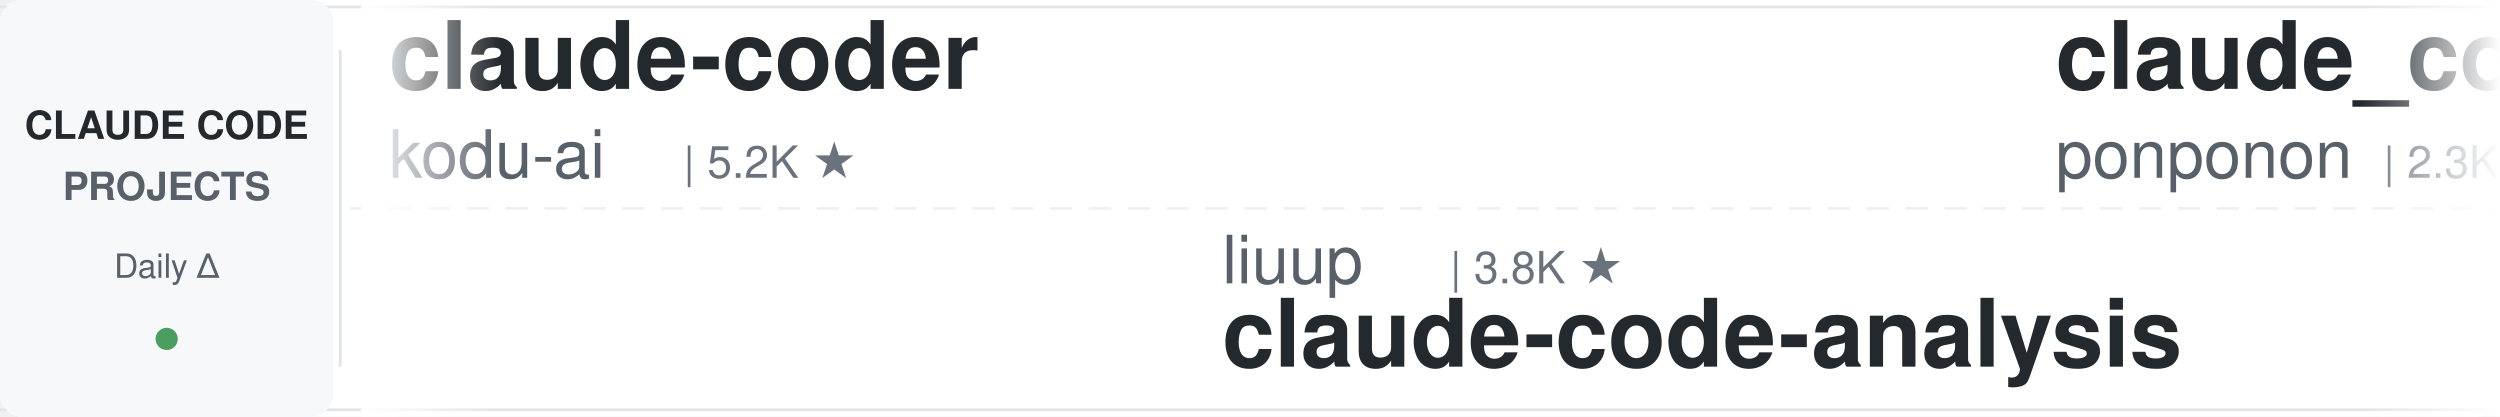
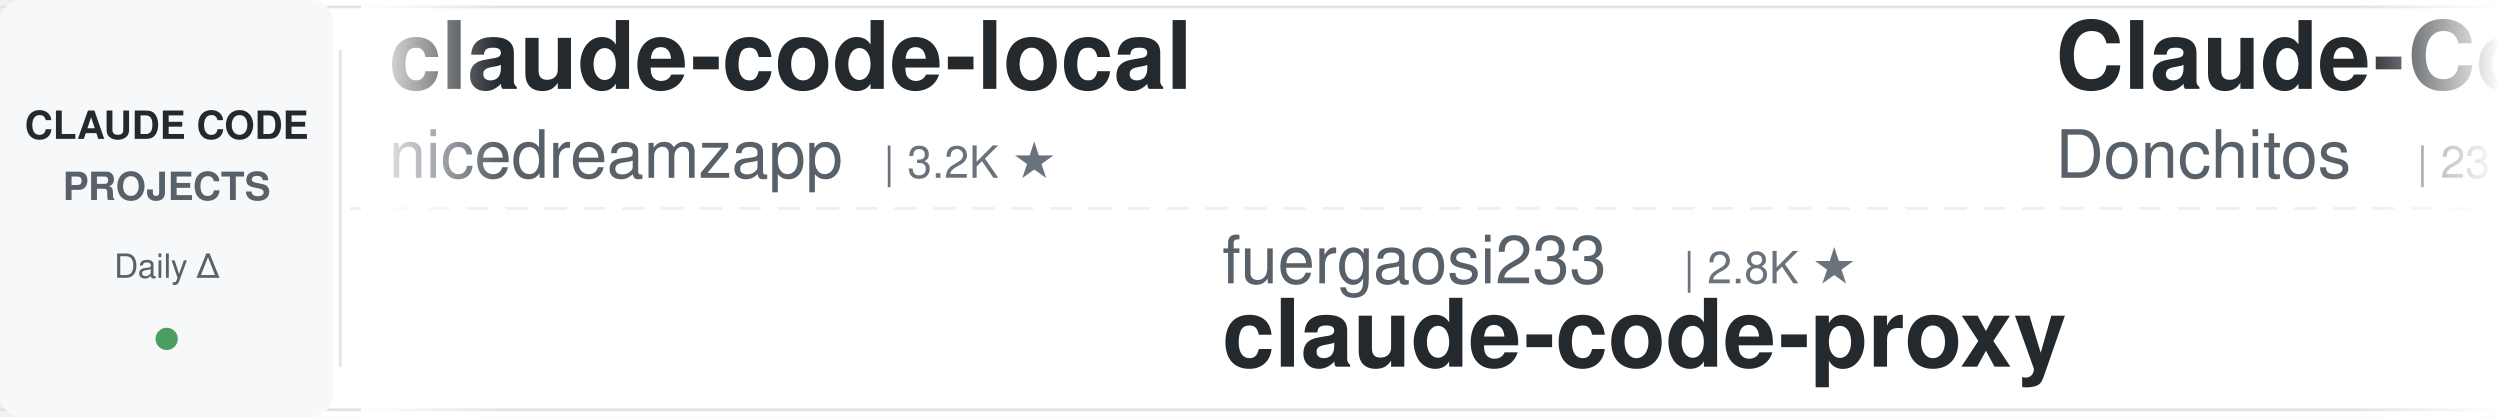
<svg xmlns="http://www.w3.org/2000/svg" width="900" height="150">
  <defs>
    <linearGradient id="leftFade" x1="0%" y1="0%" x2="100%" y2="0%">
      <stop offset="0%" style="stop-color:#ffffff;stop-opacity:1" />
      <stop offset="100%" style="stop-color:#ffffff;stop-opacity:0" />
    </linearGradient>
    <linearGradient id="rightFade" x1="0%" y1="0%" x2="100%" y2="0%">
      <stop offset="0%" style="stop-color:#ffffff;stop-opacity:0" />
      <stop offset="100%" style="stop-color:#ffffff;stop-opacity:1" />
    </linearGradient>
  </defs>
  <rect width="900" height="150" fill="#ffffff" rx="8" />
  <rect x="0" y="2" width="900" height="1" fill="#e1e4e8" />
  <rect x="0" y="147" width="900" height="1" fill="#e1e4e8" />
  <line x1="0" y1="75" x2="900" y2="75" stroke="#e1e4e8" stroke-width="1" stroke-dasharray="8 6" opacity="0.6" />
  <rect x="0" y="0" width="120" height="150" fill="#f6f8fa" rx="8" />
  <text x="60" y="50" font-family="-apple-system, BlinkMacSystemFont, 'Segoe UI', Helvetica, Arial, sans-serif" font-size="14" font-weight="600" fill="#24292e" text-anchor="middle">CLAUDE CODE</text>
  <text x="60" y="72" font-family="-apple-system, BlinkMacSystemFont, 'Segoe UI', Helvetica, Arial, sans-serif" font-size="14" font-weight="600" fill="#586069" text-anchor="middle">PROJECTS</text>
  <text x="60" y="100" font-family="-apple-system, BlinkMacSystemFont, 'Segoe UI', Helvetica, Arial, sans-serif" font-size="12" font-weight="500" fill="#586069" text-anchor="middle">Daily Δ</text>
  <circle cx="60" cy="122" r="4" fill="#22863a" opacity="0.8" />
  <rect x="122" y="18" width="1" height="114" fill="#e1e4e8" />
  <clipPath id="tickerClip">
    <rect x="130" y="0" width="770" height="150" />
  </clipPath>
  <g clip-path="url(#tickerClip)">
    <g id="tickerItems">
      <animateTransform attributeName="transform" attributeType="XML" type="translate" from="0 0" to="-3000 0" dur="54s" repeatCount="indefinite" />
      <g transform="translate(0, 0)">
-         <text x="140" y="32" font-family="-apple-system, BlinkMacSystemFont, 'Segoe UI', Helvetica, Arial, sans-serif" font-size="34" font-weight="600" fill="#24292e">claude-coder</text>
-         <text x="140" y="64" font-family="-apple-system, BlinkMacSystemFont, 'Segoe UI', Helvetica, Arial, sans-serif" font-size="24" font-weight="400" fill="#586069">kodu-ai</text>
-         <text x="246" y="64" font-family="-apple-system, BlinkMacSystemFont, 'Segoe UI', Helvetica, Arial, sans-serif" font-size="16" font-weight="500" fill="#6a737d">| 5.2K ★</text>
+         <text x="140" y="32" font-family="-apple-system, BlinkMacSystemFont, 'Segoe UI', Helvetica, Arial, sans-serif" font-size="34" font-weight="600" fill="#24292e">claude-code-local</text>
+         <text x="140" y="64" font-family="-apple-system, BlinkMacSystemFont, 'Segoe UI', Helvetica, Arial, sans-serif" font-size="24" font-weight="400" fill="#586069">nicedreamzapp</text>
+         <text x="318" y="64" font-family="-apple-system, BlinkMacSystemFont, 'Segoe UI', Helvetica, Arial, sans-serif" font-size="16" font-weight="500" fill="#6a737d">| 3.2K ★</text>
      </g>
      <g transform="translate(300, 0)">
-         <text x="140" y="102" font-family="-apple-system, BlinkMacSystemFont, 'Segoe UI', Helvetica, Arial, sans-serif" font-size="24" font-weight="400" fill="#586069">liuup</text>
-         <text x="222" y="102" font-family="-apple-system, BlinkMacSystemFont, 'Segoe UI', Helvetica, Arial, sans-serif" font-size="16" font-weight="500" fill="#6a737d">| 3.8K ★</text>
-         <text x="140" y="132" font-family="-apple-system, BlinkMacSystemFont, 'Segoe UI', Helvetica, Arial, sans-serif" font-size="34" font-weight="600" fill="#24292e">claude-code-analysis</text>
+         <text x="140" y="102" font-family="-apple-system, BlinkMacSystemFont, 'Segoe UI', Helvetica, Arial, sans-serif" font-size="24" font-weight="400" fill="#586069">fuergaosi233</text>
+         <text x="306" y="102" font-family="-apple-system, BlinkMacSystemFont, 'Segoe UI', Helvetica, Arial, sans-serif" font-size="16" font-weight="500" fill="#6a737d">| 2.8K ★</text>
+         <text x="140" y="132" font-family="-apple-system, BlinkMacSystemFont, 'Segoe UI', Helvetica, Arial, sans-serif" font-size="34" font-weight="600" fill="#24292e">claude-code-proxy</text>
      </g>
      <g transform="translate(600, 0)">
-         <text x="140" y="32" font-family="-apple-system, BlinkMacSystemFont, 'Segoe UI', Helvetica, Arial, sans-serif" font-size="34" font-weight="600" fill="#24292e">claude_code_src</text>
-         <text x="140" y="64" font-family="-apple-system, BlinkMacSystemFont, 'Segoe UI', Helvetica, Arial, sans-serif" font-size="24" font-weight="400" fill="#586069">ponponon</text>
-         <text x="258" y="64" font-family="-apple-system, BlinkMacSystemFont, 'Segoe UI', Helvetica, Arial, sans-serif" font-size="16" font-weight="500" fill="#6a737d">| 2.3K ★</text>
+         <text x="140" y="32" font-family="-apple-system, BlinkMacSystemFont, 'Segoe UI', Helvetica, Arial, sans-serif" font-size="34" font-weight="600" fill="#24292e">Claude-Code-Game-Studios</text>
+         <text x="140" y="64" font-family="-apple-system, BlinkMacSystemFont, 'Segoe UI', Helvetica, Arial, sans-serif" font-size="24" font-weight="400" fill="#586069">Donchitos</text>
+         <text x="270" y="64" font-family="-apple-system, BlinkMacSystemFont, 'Segoe UI', Helvetica, Arial, sans-serif" font-size="16" font-weight="500" fill="#6a737d">| 23.9K ★</text>
      </g>
      <g transform="translate(900, 0)">
-         <text x="140" y="102" font-family="-apple-system, BlinkMacSystemFont, 'Segoe UI', Helvetica, Arial, sans-serif" font-size="24" font-weight="400" fill="#586069">jqueryscript</text>
-         <text x="306" y="102" font-family="-apple-system, BlinkMacSystemFont, 'Segoe UI', Helvetica, Arial, sans-serif" font-size="16" font-weight="500" fill="#6a737d">| 500 ★</text>
-         <text x="140" y="132" font-family="-apple-system, BlinkMacSystemFont, 'Segoe UI', Helvetica, Arial, sans-serif" font-size="34" font-weight="600" fill="#24292e">awesome-claude-code</text>
+         <text x="140" y="102" font-family="-apple-system, BlinkMacSystemFont, 'Segoe UI', Helvetica, Arial, sans-serif" font-size="24" font-weight="400" fill="#586069">musistudio</text>
+         <text x="282" y="102" font-family="-apple-system, BlinkMacSystemFont, 'Segoe UI', Helvetica, Arial, sans-serif" font-size="16" font-weight="500" fill="#6a737d">| 36.7K ★</text>
+         <text x="140" y="132" font-family="-apple-system, BlinkMacSystemFont, 'Segoe UI', Helvetica, Arial, sans-serif" font-size="34" font-weight="600" fill="#24292e">claude-code-router</text>
      </g>
      <g transform="translate(1200, 0)">
-         <text x="140" y="32" font-family="-apple-system, BlinkMacSystemFont, 'Segoe UI', Helvetica, Arial, sans-serif" font-size="34" font-weight="600" fill="#24292e">claude-code-engineering</text>
-         <text x="140" y="64" font-family="-apple-system, BlinkMacSystemFont, 'Segoe UI', Helvetica, Arial, sans-serif" font-size="24" font-weight="400" fill="#586069">huangjia2019</text>
-         <text x="306" y="64" font-family="-apple-system, BlinkMacSystemFont, 'Segoe UI', Helvetica, Arial, sans-serif" font-size="16" font-weight="500" fill="#6a737d">| 1.1K ★</text>
+         <text x="140" y="32" font-family="-apple-system, BlinkMacSystemFont, 'Segoe UI', Helvetica, Arial, sans-serif" font-size="34" font-weight="600" fill="#24292e">claude-code-rust</text>
+         <text x="140" y="64" font-family="-apple-system, BlinkMacSystemFont, 'Segoe UI', Helvetica, Arial, sans-serif" font-size="24" font-weight="400" fill="#586069">lorryjovens-hub</text>
+         <text x="342" y="64" font-family="-apple-system, BlinkMacSystemFont, 'Segoe UI', Helvetica, Arial, sans-serif" font-size="16" font-weight="500" fill="#6a737d">| 1.7K ★</text>
      </g>
      <g transform="translate(1500, 0)">
-         <text x="140" y="102" font-family="-apple-system, BlinkMacSystemFont, 'Segoe UI', Helvetica, Arial, sans-serif" font-size="24" font-weight="400" fill="#586069">wanshuiyin</text>
-         <text x="282" y="102" font-family="-apple-system, BlinkMacSystemFont, 'Segoe UI', Helvetica, Arial, sans-serif" font-size="16" font-weight="500" fill="#6a737d">| 14.7K ★</text>
-         <text x="140" y="132" font-family="-apple-system, BlinkMacSystemFont, 'Segoe UI', Helvetica, Arial, sans-serif" font-size="34" font-weight="600" fill="#24292e">Auto-claude-code-researc...</text>
+         <text x="140" y="102" font-family="-apple-system, BlinkMacSystemFont, 'Segoe UI', Helvetica, Arial, sans-serif" font-size="24" font-weight="400" fill="#586069">lintsinghua</text>
+         <text x="294" y="102" font-family="-apple-system, BlinkMacSystemFont, 'Segoe UI', Helvetica, Arial, sans-serif" font-size="16" font-weight="500" fill="#6a737d">| 4.1K ★</text>
+         <text x="140" y="132" font-family="-apple-system, BlinkMacSystemFont, 'Segoe UI', Helvetica, Arial, sans-serif" font-size="34" font-weight="600" fill="#24292e">claude-code-book</text>
      </g>
      <g transform="translate(1800, 0)">
-         <text x="140" y="32" font-family="-apple-system, BlinkMacSystemFont, 'Segoe UI', Helvetica, Arial, sans-serif" font-size="34" font-weight="600" fill="#24292e">everything-claude-code</text>
-         <text x="140" y="64" font-family="-apple-system, BlinkMacSystemFont, 'Segoe UI', Helvetica, Arial, sans-serif" font-size="24" font-weight="400" fill="#586069">WorldFlowAI</text>
-         <text x="294" y="64" font-family="-apple-system, BlinkMacSystemFont, 'Segoe UI', Helvetica, Arial, sans-serif" font-size="16" font-weight="500" fill="#6a737d">| 1.3K ★</text>
+         <text x="140" y="32" font-family="-apple-system, BlinkMacSystemFont, 'Segoe UI', Helvetica, Arial, sans-serif" font-size="34" font-weight="600" fill="#24292e">pi-vs-claude-code</text>
+         <text x="140" y="64" font-family="-apple-system, BlinkMacSystemFont, 'Segoe UI', Helvetica, Arial, sans-serif" font-size="24" font-weight="400" fill="#586069">disler</text>
+         <text x="234" y="64" font-family="-apple-system, BlinkMacSystemFont, 'Segoe UI', Helvetica, Arial, sans-serif" font-size="16" font-weight="500" fill="#6a737d">| 1.6K ★</text>
      </g>
      <g transform="translate(2100, 0)">
-         <text x="140" y="102" font-family="-apple-system, BlinkMacSystemFont, 'Segoe UI', Helvetica, Arial, sans-serif" font-size="24" font-weight="400" fill="#586069">Alishahryar1</text>
-         <text x="306" y="102" font-family="-apple-system, BlinkMacSystemFont, 'Segoe UI', Helvetica, Arial, sans-serif" font-size="16" font-weight="500" fill="#6a737d">| 45.6K ★</text>
-         <text x="140" y="132" font-family="-apple-system, BlinkMacSystemFont, 'Segoe UI', Helvetica, Arial, sans-serif" font-size="34" font-weight="600" fill="#24292e">free-claude-code</text>
+         <text x="140" y="102" font-family="-apple-system, BlinkMacSystemFont, 'Segoe UI', Helvetica, Arial, sans-serif" font-size="24" font-weight="400" fill="#586069">multica-ai</text>
+         <text x="282" y="102" font-family="-apple-system, BlinkMacSystemFont, 'Segoe UI', Helvetica, Arial, sans-serif" font-size="16" font-weight="500" fill="#6a737d">| 202.9K ★</text>
+         <text x="140" y="132" font-family="-apple-system, BlinkMacSystemFont, 'Segoe UI', Helvetica, Arial, sans-serif" font-size="34" font-weight="600" fill="#24292e">andrej-karpathy-skills</text>
      </g>
      <g transform="translate(2400, 0)">
-         <text x="140" y="32" font-family="-apple-system, BlinkMacSystemFont, 'Segoe UI', Helvetica, Arial, sans-serif" font-size="34" font-weight="600" fill="#24292e">ClaudeCodeAgents</text>
-         <text x="140" y="64" font-family="-apple-system, BlinkMacSystemFont, 'Segoe UI', Helvetica, Arial, sans-serif" font-size="24" font-weight="400" fill="#586069">darcyegb</text>
-         <text x="258" y="64" font-family="-apple-system, BlinkMacSystemFont, 'Segoe UI', Helvetica, Arial, sans-serif" font-size="16" font-weight="500" fill="#6a737d">| 761 ★</text>
+         <text x="140" y="32" font-family="-apple-system, BlinkMacSystemFont, 'Segoe UI', Helvetica, Arial, sans-serif" font-size="34" font-weight="600" fill="#24292e">claude-code-action</text>
+         <text x="140" y="64" font-family="-apple-system, BlinkMacSystemFont, 'Segoe UI', Helvetica, Arial, sans-serif" font-size="24" font-weight="400" fill="#586069">anthropics</text>
+         <text x="282" y="64" font-family="-apple-system, BlinkMacSystemFont, 'Segoe UI', Helvetica, Arial, sans-serif" font-size="16" font-weight="500" fill="#6a737d">| 8.6K ★</text>
      </g>
      <g transform="translate(2700, 0)">
-         <text x="140" y="102" font-family="-apple-system, BlinkMacSystemFont, 'Segoe UI', Helvetica, Arial, sans-serif" font-size="24" font-weight="400" fill="#586069">lorryjovens-hub</text>
-         <text x="342" y="102" font-family="-apple-system, BlinkMacSystemFont, 'Segoe UI', Helvetica, Arial, sans-serif" font-size="16" font-weight="500" fill="#6a737d">| 1.7K ★</text>
-         <text x="140" y="132" font-family="-apple-system, BlinkMacSystemFont, 'Segoe UI', Helvetica, Arial, sans-serif" font-size="34" font-weight="600" fill="#24292e">claude-code-rust</text>
+         <text x="140" y="102" font-family="-apple-system, BlinkMacSystemFont, 'Segoe UI', Helvetica, Arial, sans-serif" font-size="24" font-weight="400" fill="#586069">OneRedOak</text>
+         <text x="270" y="102" font-family="-apple-system, BlinkMacSystemFont, 'Segoe UI', Helvetica, Arial, sans-serif" font-size="16" font-weight="500" fill="#6a737d">| 3.9K ★</text>
+         <text x="140" y="132" font-family="-apple-system, BlinkMacSystemFont, 'Segoe UI', Helvetica, Arial, sans-serif" font-size="34" font-weight="600" fill="#24292e">claude-code-workflows</text>
      </g>
      <g transform="translate(3000, 0)">
-         <text x="140" y="32" font-family="-apple-system, BlinkMacSystemFont, 'Segoe UI', Helvetica, Arial, sans-serif" font-size="34" font-weight="600" fill="#24292e">claude-coder</text>
-         <text x="140" y="64" font-family="-apple-system, BlinkMacSystemFont, 'Segoe UI', Helvetica, Arial, sans-serif" font-size="24" font-weight="400" fill="#586069">kodu-ai</text>
-         <text x="246" y="64" font-family="-apple-system, BlinkMacSystemFont, 'Segoe UI', Helvetica, Arial, sans-serif" font-size="16" font-weight="500" fill="#6a737d">| 5.2K ★</text>
+         <text x="140" y="32" font-family="-apple-system, BlinkMacSystemFont, 'Segoe UI', Helvetica, Arial, sans-serif" font-size="34" font-weight="600" fill="#24292e">claude-code-local</text>
+         <text x="140" y="64" font-family="-apple-system, BlinkMacSystemFont, 'Segoe UI', Helvetica, Arial, sans-serif" font-size="24" font-weight="400" fill="#586069">nicedreamzapp</text>
+         <text x="318" y="64" font-family="-apple-system, BlinkMacSystemFont, 'Segoe UI', Helvetica, Arial, sans-serif" font-size="16" font-weight="500" fill="#6a737d">| 3.2K ★</text>
      </g>
      <g transform="translate(3300, 0)">
-         <text x="140" y="102" font-family="-apple-system, BlinkMacSystemFont, 'Segoe UI', Helvetica, Arial, sans-serif" font-size="24" font-weight="400" fill="#586069">liuup</text>
-         <text x="222" y="102" font-family="-apple-system, BlinkMacSystemFont, 'Segoe UI', Helvetica, Arial, sans-serif" font-size="16" font-weight="500" fill="#6a737d">| 3.8K ★</text>
-         <text x="140" y="132" font-family="-apple-system, BlinkMacSystemFont, 'Segoe UI', Helvetica, Arial, sans-serif" font-size="34" font-weight="600" fill="#24292e">claude-code-analysis</text>
+         <text x="140" y="102" font-family="-apple-system, BlinkMacSystemFont, 'Segoe UI', Helvetica, Arial, sans-serif" font-size="24" font-weight="400" fill="#586069">fuergaosi233</text>
+         <text x="306" y="102" font-family="-apple-system, BlinkMacSystemFont, 'Segoe UI', Helvetica, Arial, sans-serif" font-size="16" font-weight="500" fill="#6a737d">| 2.8K ★</text>
+         <text x="140" y="132" font-family="-apple-system, BlinkMacSystemFont, 'Segoe UI', Helvetica, Arial, sans-serif" font-size="34" font-weight="600" fill="#24292e">claude-code-proxy</text>
      </g>
      <g transform="translate(3600, 0)">
-         <text x="140" y="32" font-family="-apple-system, BlinkMacSystemFont, 'Segoe UI', Helvetica, Arial, sans-serif" font-size="34" font-weight="600" fill="#24292e">claude_code_src</text>
-         <text x="140" y="64" font-family="-apple-system, BlinkMacSystemFont, 'Segoe UI', Helvetica, Arial, sans-serif" font-size="24" font-weight="400" fill="#586069">ponponon</text>
-         <text x="258" y="64" font-family="-apple-system, BlinkMacSystemFont, 'Segoe UI', Helvetica, Arial, sans-serif" font-size="16" font-weight="500" fill="#6a737d">| 2.3K ★</text>
+         <text x="140" y="32" font-family="-apple-system, BlinkMacSystemFont, 'Segoe UI', Helvetica, Arial, sans-serif" font-size="34" font-weight="600" fill="#24292e">Claude-Code-Game-Studios</text>
+         <text x="140" y="64" font-family="-apple-system, BlinkMacSystemFont, 'Segoe UI', Helvetica, Arial, sans-serif" font-size="24" font-weight="400" fill="#586069">Donchitos</text>
+         <text x="270" y="64" font-family="-apple-system, BlinkMacSystemFont, 'Segoe UI', Helvetica, Arial, sans-serif" font-size="16" font-weight="500" fill="#6a737d">| 23.9K ★</text>
      </g>
      <g transform="translate(3900, 0)">
-         <text x="140" y="102" font-family="-apple-system, BlinkMacSystemFont, 'Segoe UI', Helvetica, Arial, sans-serif" font-size="24" font-weight="400" fill="#586069">jqueryscript</text>
-         <text x="306" y="102" font-family="-apple-system, BlinkMacSystemFont, 'Segoe UI', Helvetica, Arial, sans-serif" font-size="16" font-weight="500" fill="#6a737d">| 500 ★</text>
-         <text x="140" y="132" font-family="-apple-system, BlinkMacSystemFont, 'Segoe UI', Helvetica, Arial, sans-serif" font-size="34" font-weight="600" fill="#24292e">awesome-claude-code</text>
+         <text x="140" y="102" font-family="-apple-system, BlinkMacSystemFont, 'Segoe UI', Helvetica, Arial, sans-serif" font-size="24" font-weight="400" fill="#586069">musistudio</text>
+         <text x="282" y="102" font-family="-apple-system, BlinkMacSystemFont, 'Segoe UI', Helvetica, Arial, sans-serif" font-size="16" font-weight="500" fill="#6a737d">| 36.7K ★</text>
+         <text x="140" y="132" font-family="-apple-system, BlinkMacSystemFont, 'Segoe UI', Helvetica, Arial, sans-serif" font-size="34" font-weight="600" fill="#24292e">claude-code-router</text>
      </g>
    </g>
  </g>
  <rect x="130" y="0" width="50" height="150" fill="url(#leftFade)" />
  <rect x="850" y="0" width="50" height="150" fill="url(#rightFade)" />
</svg>
